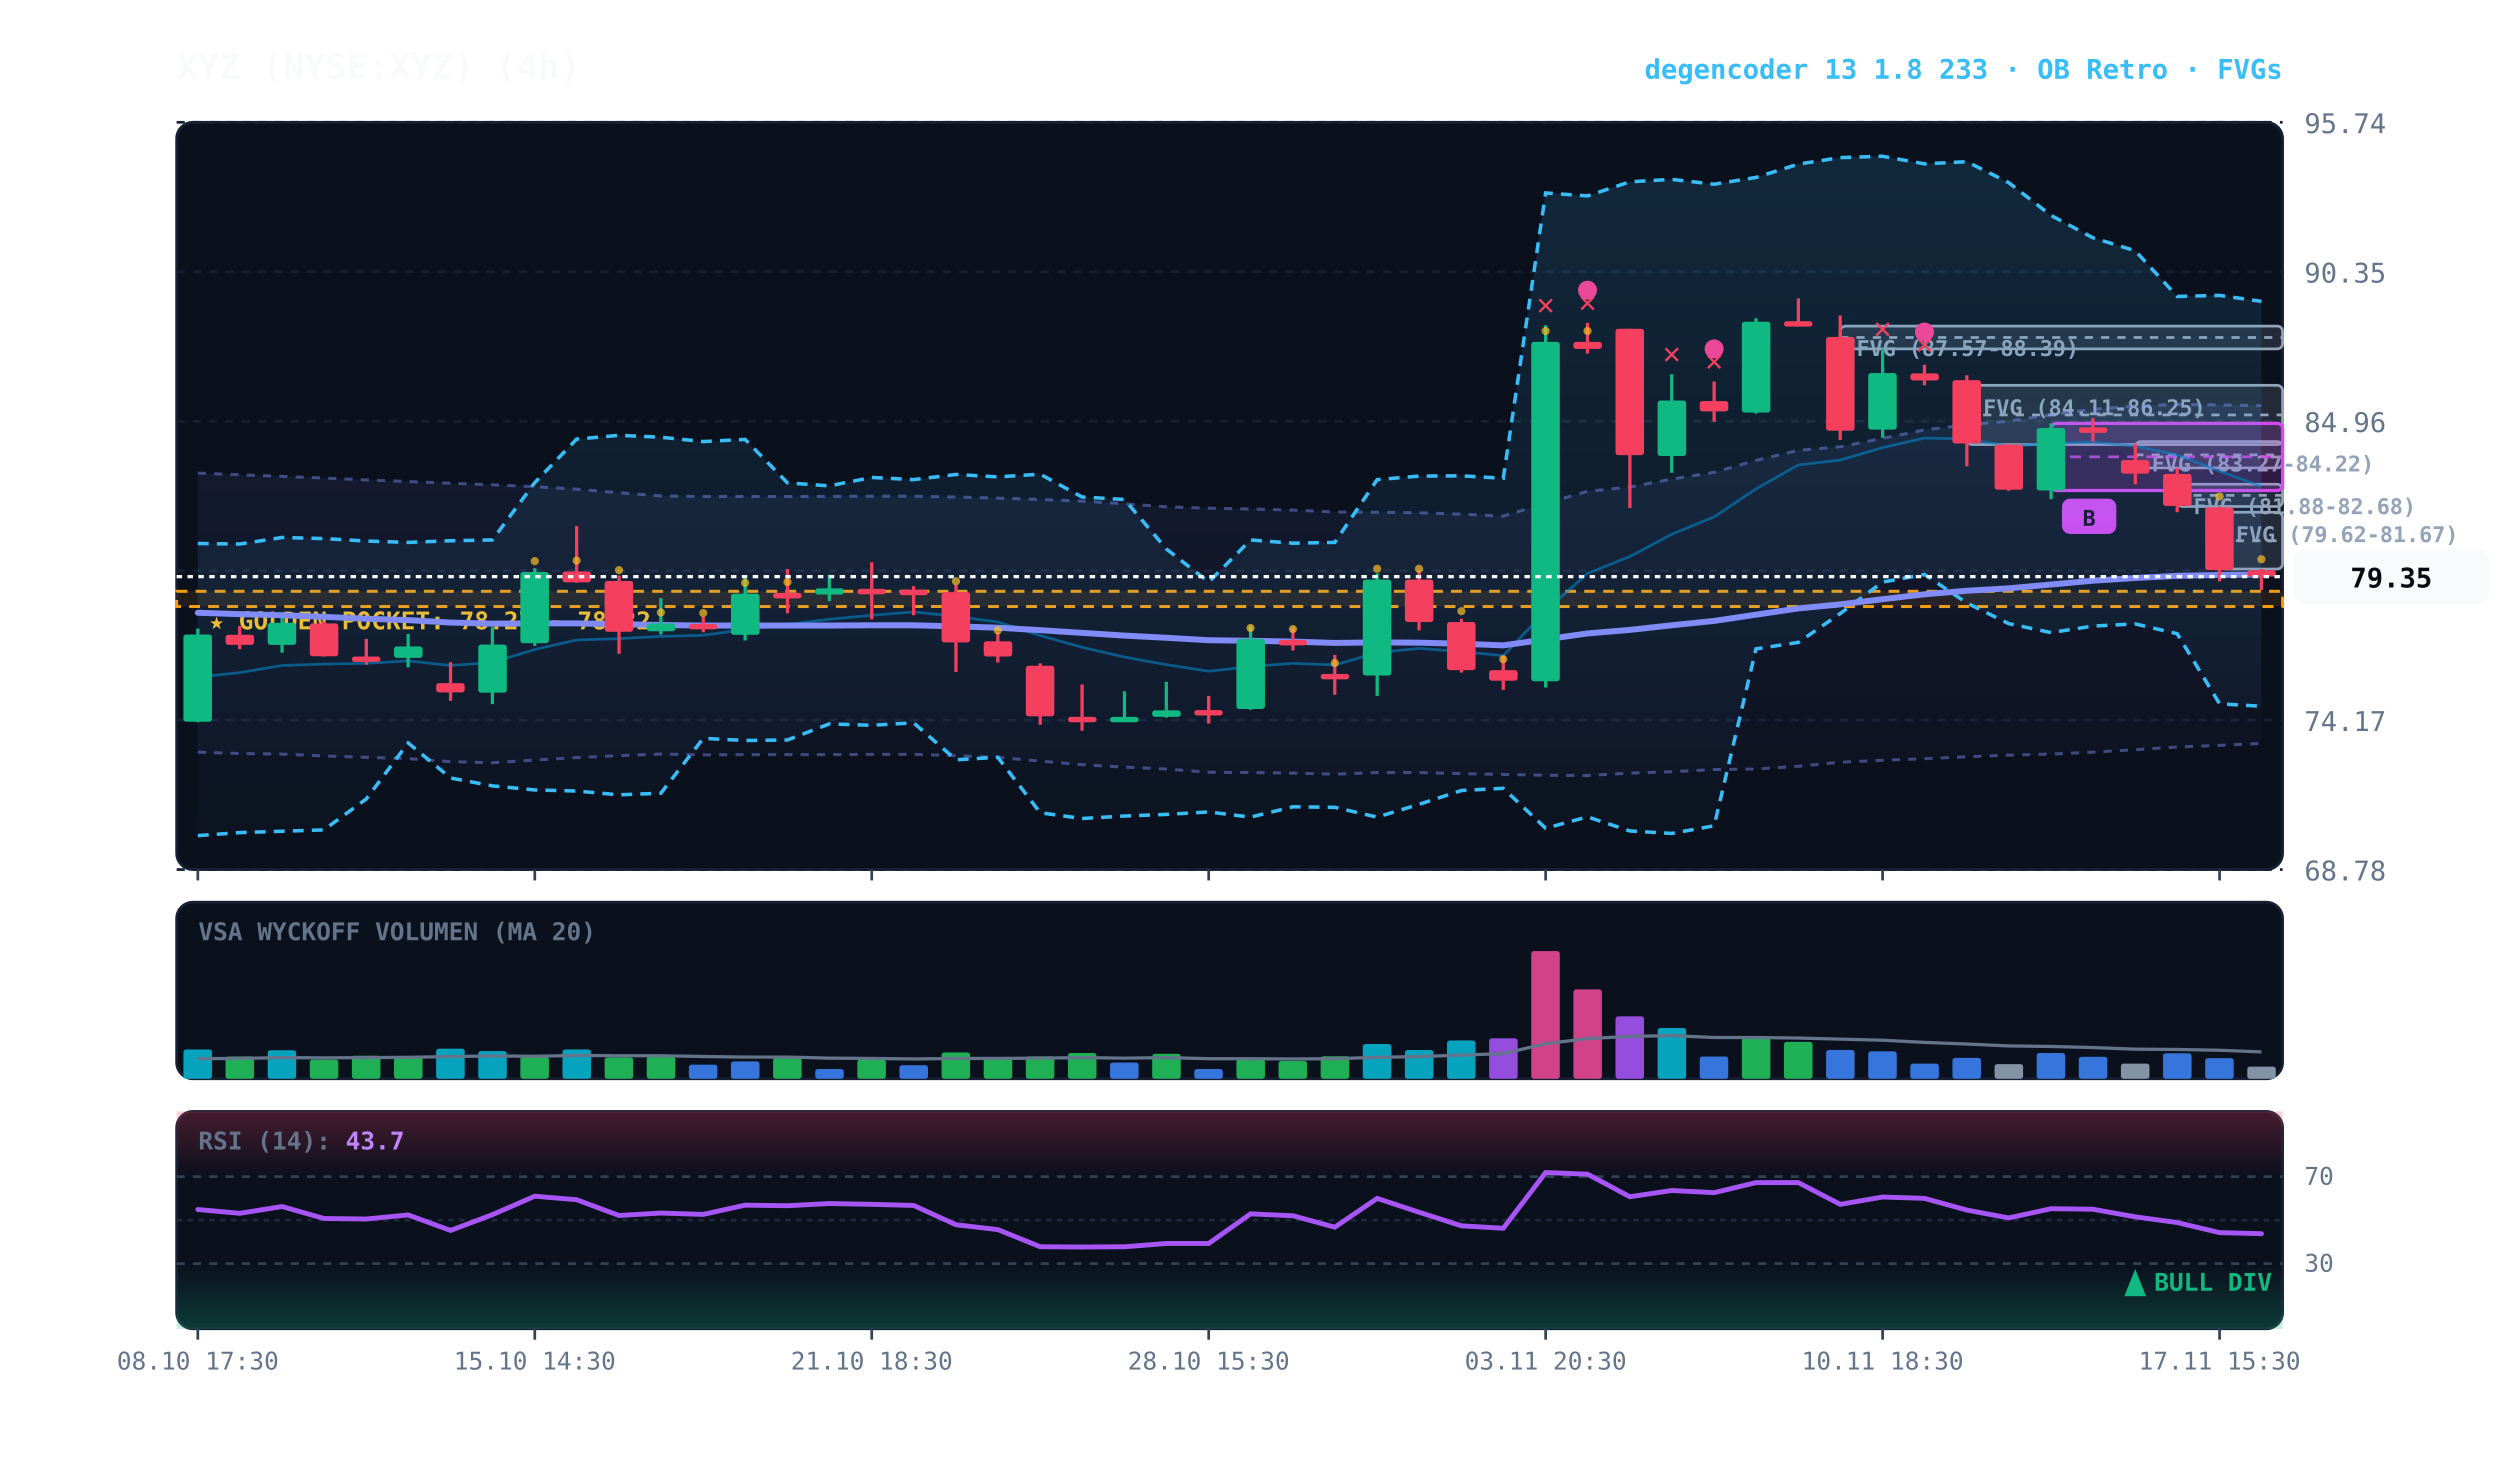
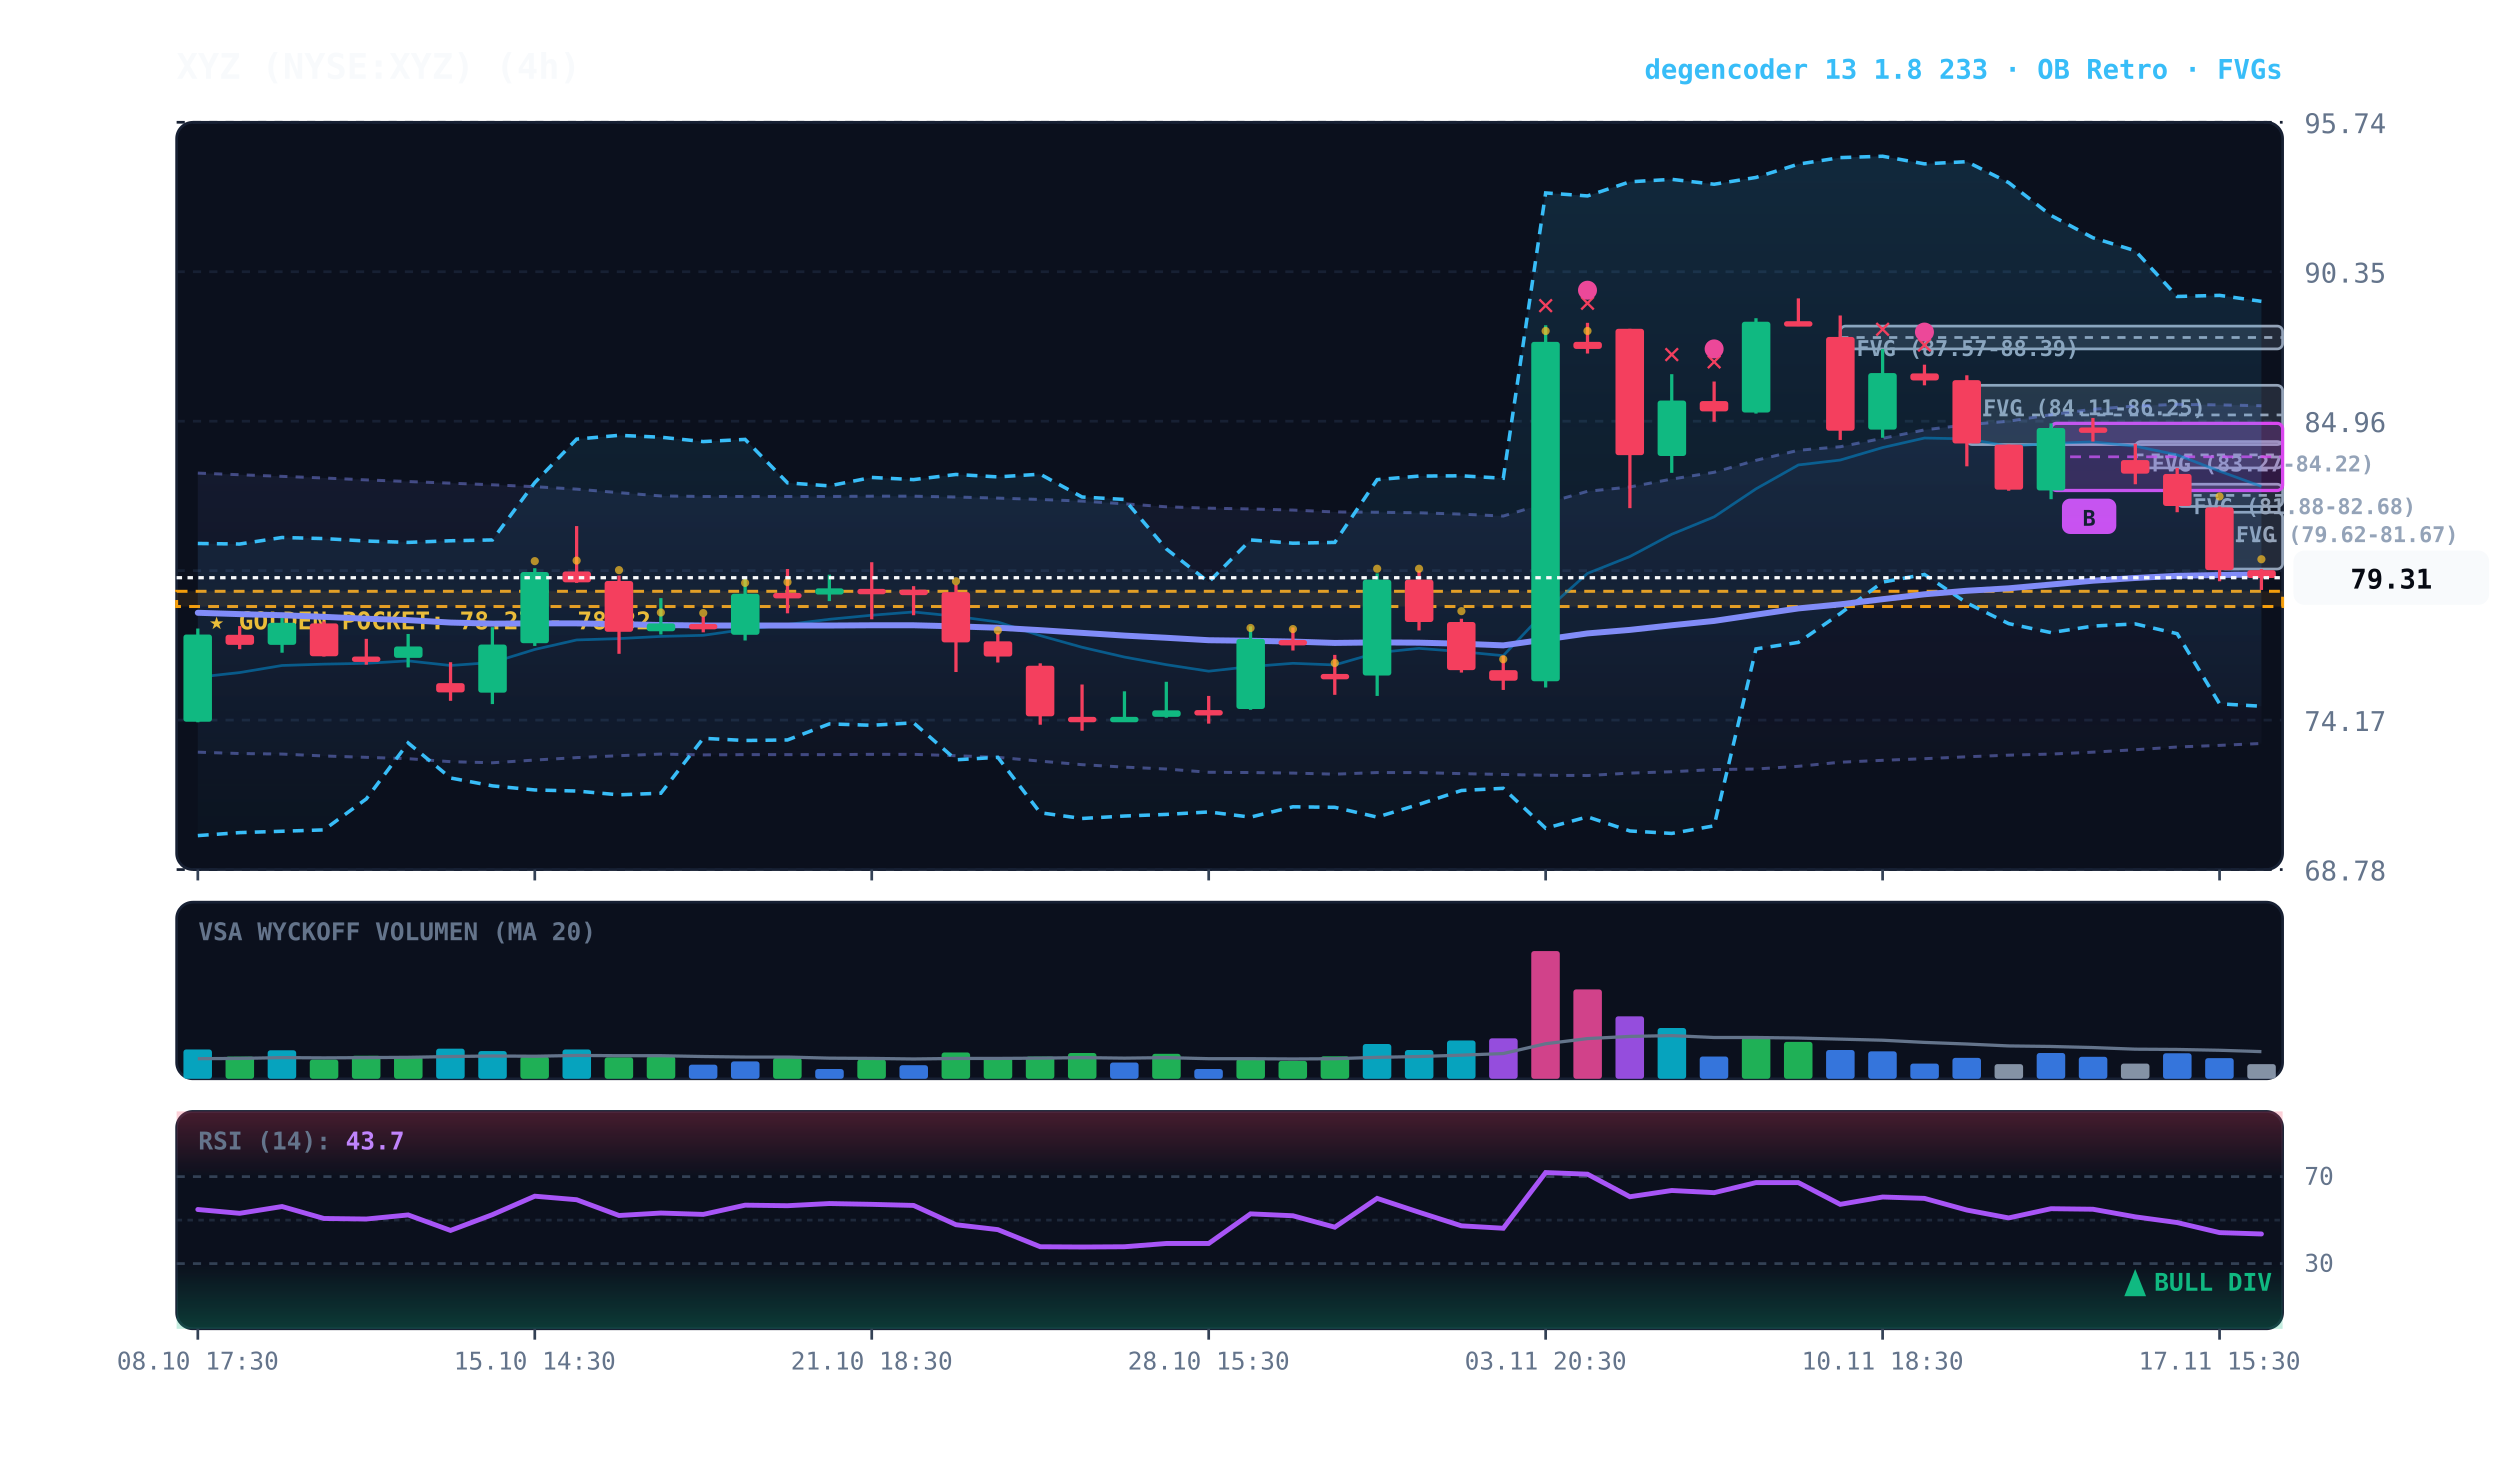
<svg xmlns="http://www.w3.org/2000/svg" viewBox="0 0 920 540" width="100%" height="100%" style="background:#070a13; font-family:'JetBrains Mono', monospace;">
  <defs>
    <linearGradient id="cloud-grad" x1="0%" y1="0%" x2="0%" y2="100%">
      <stop offset="0%" stop-color="#38bdf8" stop-opacity="0.14" />
      <stop offset="100%" stop-color="#38bdf8" stop-opacity="0.02" />
    </linearGradient>
    <linearGradient id="rfe-cloud" x1="0%" y1="0%" x2="0%" y2="100%">
      <stop offset="0%" stop-color="#818cf8" stop-opacity="0.09" />
      <stop offset="100%" stop-color="#818cf8" stop-opacity="0.02" />
    </linearGradient>
    <linearGradient id="rsi-overbought" x1="0%" y1="0%" x2="0%" y2="100%">
      <stop offset="0%" stop-color="#f43f5e" stop-opacity="0.25" />
      <stop offset="100%" stop-color="#f43f5e" stop-opacity="0.0" />
    </linearGradient>
    <linearGradient id="rsi-oversold" x1="0%" y1="0%" x2="0%" y2="100%">
      <stop offset="0%" stop-color="#10b981" stop-opacity="0.0" />
      <stop offset="100%" stop-color="#10b981" stop-opacity="0.25" />
    </linearGradient>
  </defs>
  <rect x="65" y="45" width="775" height="275" fill="#0b101d" rx="6" stroke="#172033" stroke-width="1" />
  <rect x="65" y="332" width="775" height="65" fill="#0b101d" rx="6" stroke="#172033" stroke-width="1" />
  <rect x="65" y="409" width="775" height="80" fill="#0b101d" rx="6" stroke="#172033" stroke-width="1" />
  <line x1="65" y1="320.0" x2="840" y2="320.0" stroke="#172033" stroke-dasharray="3,3" stroke-width="1" />
  <text x="848" y="324.0" fill="#64748b" font-size="10" text-anchor="start">68.78</text>
  <line x1="65" y1="265.0" x2="840" y2="265.0" stroke="#172033" stroke-dasharray="3,3" stroke-width="1" />
  <text x="848" y="269.0" fill="#64748b" font-size="10" text-anchor="start">74.17</text>
  <line x1="65" y1="210.0" x2="840" y2="210.0" stroke="#172033" stroke-dasharray="3,3" stroke-width="1" />
  <text x="848" y="214.0" fill="#64748b" font-size="10" text-anchor="start">79.57</text>
  <line x1="65" y1="155.0" x2="840" y2="155.0" stroke="#172033" stroke-dasharray="3,3" stroke-width="1" />
  <text x="848" y="159.0" fill="#64748b" font-size="10" text-anchor="start">84.96</text>
  <line x1="65" y1="100.0" x2="840" y2="100.0" stroke="#172033" stroke-dasharray="3,3" stroke-width="1" />
  <text x="848" y="104.0" fill="#64748b" font-size="10" text-anchor="start">90.35</text>
  <line x1="65" y1="45.0" x2="840" y2="45.0" stroke="#172033" stroke-dasharray="3,3" stroke-width="1" />
  <text x="848" y="49.0" fill="#64748b" font-size="10" text-anchor="start">95.74</text>
  <rect x="65" y="217.6" width="775" height="5.6" fill="rgba(245, 158, 11, 0.10)" stroke="#f59e0b" stroke-dasharray="4,3" stroke-width="1.1" />
  <text x="77" y="231.6" fill="#fbbf24" font-size="9" font-weight="bold">★ GOLDEN POCKET: 78.27 - 78.82</text>
  <rect x="816.8" y="188.5" width="23.2" height="20.9" fill="rgba(148, 163, 184, 0.18)" stroke="#94a3b8" stroke-width="1" rx="2" />
  <line x1="816.8" y1="199.0" x2="840" y2="199.0" stroke="#94a3b8" stroke-dasharray="3,3" stroke-width="1" />
  <text x="822.8" y="199.5" fill="#94a3b8" font-size="8" font-weight="bold">FVG (79.62-81.67)</text>
  <rect x="801.2" y="178.2" width="38.8" height="8.2" fill="rgba(148, 163, 184, 0.18)" stroke="#94a3b8" stroke-width="1" rx="2" />
  <line x1="801.2" y1="182.3" x2="840" y2="182.3" stroke="#94a3b8" stroke-dasharray="3,3" stroke-width="1" />
  <text x="807.2" y="189.2" fill="#94a3b8" font-size="8" font-weight="bold">FVG (81.88-82.68)</text>
  <rect x="785.8" y="162.5" width="54.2" height="9.7" fill="rgba(148, 163, 184, 0.18)" stroke="#94a3b8" stroke-width="1" rx="2" />
  <line x1="785.8" y1="167.4" x2="840" y2="167.4" stroke="#94a3b8" stroke-dasharray="3,3" stroke-width="1" />
  <text x="791.8" y="173.5" fill="#94a3b8" font-size="8" font-weight="bold">FVG (83.27-84.22)</text>
  <rect x="723.8" y="141.8" width="116.2" height="21.8" fill="rgba(148, 163, 184, 0.18)" stroke="#94a3b8" stroke-width="1" rx="2" />
  <line x1="723.8" y1="152.7" x2="840" y2="152.7" stroke="#94a3b8" stroke-dasharray="3,3" stroke-width="1" />
  <text x="729.8" y="152.8" fill="#94a3b8" font-size="8" font-weight="bold">FVG (84.11-86.25)</text>
  <rect x="677.2" y="120.0" width="162.8" height="8.4" fill="rgba(148, 163, 184, 0.18)" stroke="#94a3b8" stroke-width="1" rx="2" />
  <line x1="677.2" y1="124.2" x2="840" y2="124.2" stroke="#94a3b8" stroke-dasharray="3,3" stroke-width="1" />
  <text x="683.2" y="131.0" fill="#94a3b8" font-size="8" font-weight="bold">FVG (87.57-88.39)</text>
  <rect x="754.8" y="155.8" width="85.2" height="24.7" fill="rgba(217, 70, 239, 0.18)" stroke="#d946ef" stroke-width="1.2" rx="2" />
  <line x1="754.8" y1="168.1" x2="840" y2="168.1" stroke="#d946ef" stroke-dasharray="4,3" stroke-width="1.0" opacity="0.8" />
  <rect x="758.8" y="183.5" width="20" height="13" fill="#d946ef" rx="3" />
  <text x="768.8" y="193.5" fill="#070a13" font-size="8" font-weight="bold" text-anchor="middle">B</text>
  <polygon points="72.8,174.1 88.2,174.7 103.8,175.3 119.2,175.9 134.8,176.6 150.2,177.2 165.8,177.8 181.2,178.4 196.8,179.1 212.2,180.0 227.8,181.3 243.2,182.5 258.8,182.7 274.2,182.7 289.8,182.7 305.2,182.7 320.8,182.6 336.2,182.6 351.8,182.9 367.2,183.3 382.8,183.8 398.2,184.4 413.8,185.4 429.2,186.5 444.8,187.0 460.2,187.3 475.8,187.7 491.2,188.4 506.8,188.5 522.2,188.7 537.8,189.2 553.2,189.9 568.8,185.2 584.2,180.8 599.8,179.2 615.2,176.3 630.8,173.8 646.2,169.4 661.8,165.7 677.2,164.4 692.8,161.3 708.2,158.2 723.8,156.3 739.2,155.0 754.8,152.6 770.2,150.6 785.8,149.4 801.2,148.8 816.8,149.0 832.2,149.3 832.2,273.6 816.8,274.3 801.2,274.9 785.8,275.9 770.2,276.8 754.8,277.5 739.2,277.9 723.8,278.5 708.2,279.2 692.8,279.8 677.2,280.5 661.8,282.0 646.2,283.0 630.8,283.2 615.2,284.0 599.8,284.5 584.2,285.4 568.8,285.3 553.2,285.0 537.8,284.7 522.2,284.3 506.8,284.3 491.2,284.9 475.8,284.5 460.2,284.3 444.8,284.2 429.2,283.0 413.8,282.3 398.2,281.4 382.8,280.1 367.2,278.7 351.8,278.1 336.2,277.6 320.8,277.6 305.2,277.7 289.8,277.7 274.2,277.7 258.8,277.8 243.2,277.5 227.8,278.1 212.2,278.8 196.8,279.7 181.2,280.7 165.8,280.3 150.2,279.2 134.8,278.7 119.2,278.2 103.8,277.5 88.2,277.3 72.8,276.8" fill="url(#rfe-cloud)" />
  <polyline points="72.8,174.1 88.2,174.7 103.8,175.3 119.2,175.9 134.8,176.6 150.2,177.2 165.8,177.8 181.2,178.4 196.8,179.1 212.2,180.0 227.8,181.3 243.2,182.5 258.8,182.7 274.2,182.7 289.8,182.7 305.2,182.7 320.8,182.6 336.2,182.6 351.8,182.9 367.2,183.3 382.8,183.8 398.2,184.4 413.8,185.4 429.2,186.5 444.8,187.0 460.2,187.3 475.8,187.7 491.2,188.4 506.8,188.5 522.2,188.7 537.8,189.2 553.2,189.9 568.8,185.2 584.2,180.8 599.8,179.2 615.2,176.3 630.8,173.8 646.2,169.4 661.8,165.7 677.2,164.4 692.8,161.3 708.2,158.2 723.8,156.3 739.2,155.0 754.8,152.6 770.2,150.6 785.8,149.4 801.2,148.8 816.8,149.0 832.2,149.3" fill="none" stroke="#818cf8" stroke-width="1.1" stroke-opacity="0.45" stroke-dasharray="3,3" />
  <polyline points="72.8,276.8 88.2,277.3 103.8,277.5 119.2,278.2 134.8,278.7 150.2,279.2 165.8,280.3 181.2,280.7 196.8,279.7 212.2,278.8 227.8,278.1 243.2,277.5 258.8,277.8 274.2,277.7 289.8,277.7 305.2,277.7 320.8,277.6 336.2,277.6 351.8,278.1 367.2,278.7 382.8,280.1 398.2,281.4 413.8,282.3 429.2,283.0 444.8,284.2 460.2,284.3 475.8,284.5 491.2,284.9 506.8,284.3 522.2,284.3 537.8,284.7 553.2,285.0 568.8,285.3 584.2,285.4 599.8,284.5 615.2,284.0 630.8,283.2 646.2,283.0 661.8,282.0 677.2,280.5 692.8,279.8 708.2,279.2 723.8,278.5 739.2,277.9 754.8,277.5 770.2,276.8 785.8,275.9 801.2,274.9 816.8,274.3 832.2,273.6" fill="none" stroke="#818cf8" stroke-width="1.1" stroke-opacity="0.45" stroke-dasharray="3,3" />
  <polygon points="72.8,200.0 88.2,200.2 103.8,197.8 119.2,198.2 134.8,199.1 150.2,199.6 165.8,199.0 181.2,198.7 196.8,177.6 212.2,161.6 227.8,160.2 243.2,160.9 258.8,162.5 274.2,161.7 289.8,177.7 305.2,178.8 320.8,175.7 336.2,176.5 351.8,174.6 367.2,175.5 382.8,174.5 398.2,182.9 413.8,183.8 429.2,202.0 444.8,214.2 460.2,198.7 475.8,199.9 491.2,199.6 506.8,176.5 522.2,175.2 537.8,175.1 553.2,176.0 568.8,71.0 584.2,72.1 599.8,66.9 615.2,66.0 630.8,67.8 646.2,65.3 661.8,60.4 677.2,58.0 692.8,57.5 708.2,60.3 723.8,59.5 739.2,67.2 754.8,79.3 770.2,87.5 785.8,92.3 801.2,109.1 816.8,108.7 832.2,110.9 832.2,259.9 816.8,259.0 801.2,233.2 785.8,229.6 770.2,230.4 754.8,232.8 739.2,229.5 723.8,221.9 708.2,211.4 692.8,214.2 677.2,225.8 661.8,236.4 646.2,238.8 630.8,303.9 615.2,306.7 599.8,305.8 584.2,300.6 568.8,304.8 553.2,290.1 537.8,290.9 522.2,296.0 506.8,300.7 491.2,297.1 475.8,296.9 460.2,300.7 444.8,298.8 429.2,299.7 413.8,300.3 398.2,301.2 382.8,299.1 367.2,278.7 351.8,279.6 336.2,266.0 320.8,266.9 305.2,266.4 289.8,272.3 274.2,272.5 258.8,271.7 243.2,291.9 227.8,292.5 212.2,291.1 196.8,290.7 181.2,289.2 165.8,286.3 150.2,273.4 134.8,294.0 119.2,305.4 103.8,305.9 88.2,306.4 72.8,307.5" fill="url(#cloud-grad)" />
  <polyline points="72.8,200.0 88.2,200.2 103.8,197.8 119.2,198.2 134.8,199.1 150.2,199.6 165.8,199.0 181.2,198.7 196.8,177.6 212.2,161.6 227.8,160.2 243.2,160.9 258.8,162.5 274.2,161.7 289.8,177.7 305.2,178.8 320.8,175.7 336.2,176.5 351.8,174.6 367.2,175.5 382.8,174.5 398.2,182.9 413.8,183.8 429.2,202.0 444.8,214.2 460.2,198.7 475.8,199.9 491.2,199.6 506.8,176.5 522.2,175.2 537.8,175.1 553.2,176.0 568.8,71.0 584.2,72.1 599.8,66.9 615.2,66.0 630.8,67.8 646.2,65.3 661.8,60.4 677.2,58.0 692.8,57.5 708.2,60.3 723.8,59.5 739.2,67.2 754.8,79.3 770.2,87.5 785.8,92.3 801.2,109.1 816.8,108.7 832.2,110.9" fill="none" stroke="#38bdf8" stroke-width="1.3" stroke-dasharray="4,3" />
  <polyline points="72.8,307.5 88.2,306.4 103.8,305.9 119.2,305.4 134.8,294.0 150.2,273.4 165.8,286.3 181.2,289.2 196.8,290.7 212.2,291.1 227.8,292.5 243.2,291.9 258.8,271.7 274.2,272.5 289.8,272.3 305.2,266.4 320.8,266.9 336.2,266.0 351.8,279.6 367.2,278.7 382.8,299.1 398.2,301.2 413.8,300.3 429.2,299.7 444.8,298.8 460.2,300.7 475.8,296.9 491.2,297.1 506.8,300.7 522.2,296.0 537.8,290.9 553.2,290.1 568.8,304.8 584.2,300.6 599.8,305.8 615.2,306.7 630.8,303.9 646.2,238.8 661.8,236.4 677.2,225.8 692.8,214.2 708.2,211.4 723.8,221.9 739.2,229.5 754.8,232.8 770.2,230.4 785.8,229.6 801.2,233.2 816.8,259.0 832.2,259.9" fill="none" stroke="#38bdf8" stroke-width="1.3" stroke-dasharray="4,3" />
  <polyline points="72.8,249.2 88.2,247.5 103.8,244.9 119.2,244.4 134.8,244.1 150.2,243.2 165.8,244.9 181.2,243.8 196.8,239.0 212.2,235.5 227.8,235.0 243.2,234.2 258.8,233.8 274.2,231.6 289.8,229.8 305.2,227.9 320.8,226.4 336.2,225.2 351.8,226.8 367.2,228.9 382.8,233.9 398.2,238.2 413.8,241.8 429.2,244.6 444.8,247.0 460.2,245.3 475.8,244.1 491.2,244.7 506.8,240.2 522.2,238.6 537.8,239.8 553.2,241.3 568.8,224.8 584.2,211.0 599.8,204.8 615.2,196.6 630.8,190.2 646.2,179.9 661.8,171.1 677.2,169.3 692.8,164.7 708.2,161.2 723.8,161.5 739.2,164.2 754.8,163.2 770.2,162.6 785.8,164.2 801.2,167.4 816.8,173.4 832.2,179.0" fill="none" stroke="#0284c7" stroke-width="1.0" stroke-opacity="0.6" />
  <polyline points="72.8,225.5 88.2,226.0 103.8,226.4 119.2,227.0 134.8,227.7 150.2,228.2 165.8,229.1 181.2,229.5 196.8,229.4 212.2,229.4 227.8,229.7 243.2,230.0 258.8,230.2 274.2,230.2 289.8,230.2 305.2,230.2 320.8,230.1 336.2,230.1 351.8,230.5 367.2,231.0 382.8,231.9 398.2,232.9 413.8,233.9 429.2,234.7 444.8,235.6 460.2,235.8 475.8,236.1 491.2,236.6 506.8,236.4 522.2,236.5 537.8,236.9 553.2,237.5 568.8,235.3 584.2,233.1 599.8,231.8 615.2,230.1 630.8,228.5 646.2,226.2 661.8,223.9 677.2,222.4 692.8,220.5 708.2,218.7 723.8,217.4 739.2,216.5 754.8,215.1 770.2,213.7 785.8,212.7 801.2,211.9 816.8,211.6 832.2,211.4" fill="none" stroke="#818cf8" stroke-width="2.2" stroke-linecap="round" />
  <line x1="72.8" y1="231.3" x2="72.8" y2="265.8" stroke="#10b981" stroke-width="1.2" />
  <rect x="67.5" y="233.5" width="10.5" height="32.1" fill="#10b981" rx="1" />
  <line x1="88.2" y1="230.4" x2="88.2" y2="238.9" stroke="#f43f5e" stroke-width="1.2" />
  <rect x="83.0" y="233.6" width="10.5" height="3.7" fill="#f43f5e" rx="1" />
  <line x1="103.8" y1="227.4" x2="103.8" y2="240.2" stroke="#10b981" stroke-width="1.2" />
  <rect x="98.5" y="229.2" width="10.5" height="8.1" fill="#10b981" rx="1" />
  <line x1="119.2" y1="228.7" x2="119.2" y2="241.6" stroke="#f43f5e" stroke-width="1.2" />
  <rect x="114.0" y="229.4" width="10.5" height="12.1" fill="#f43f5e" rx="1" />
  <line x1="134.8" y1="235.1" x2="134.8" y2="244.6" stroke="#f43f5e" stroke-width="1.2" />
  <rect x="129.5" y="241.6" width="10.5" height="2.0" fill="#f43f5e" rx="1" />
  <line x1="150.2" y1="233.3" x2="150.2" y2="245.6" stroke="#10b981" stroke-width="1.2" />
  <rect x="145.0" y="237.9" width="10.5" height="4.2" fill="#10b981" rx="1" />
  <line x1="165.8" y1="243.7" x2="165.8" y2="257.9" stroke="#f43f5e" stroke-width="1.2" />
  <rect x="160.5" y="251.4" width="10.5" height="3.4" fill="#f43f5e" rx="1" />
  <line x1="181.2" y1="230.8" x2="181.2" y2="259.1" stroke="#10b981" stroke-width="1.2" />
  <rect x="176.0" y="237.2" width="10.5" height="17.7" fill="#10b981" rx="1" />
  <line x1="196.8" y1="209.1" x2="196.8" y2="237.7" stroke="#10b981" stroke-width="1.2" />
  <rect x="191.5" y="210.5" width="10.5" height="26.2" fill="#10b981" rx="1" />
  <circle cx="196.8" cy="206.5" r="1.5" fill="#fbbf24" opacity="0.7" />
  <line x1="212.2" y1="193.6" x2="212.2" y2="214.5" stroke="#f43f5e" stroke-width="1.2" />
  <rect x="207.0" y="210.3" width="10.5" height="4.0" fill="#f43f5e" rx="1" />
  <circle cx="212.2" cy="206.3" r="1.5" fill="#fbbf24" opacity="0.7" />
  <line x1="227.8" y1="211.8" x2="227.8" y2="240.6" stroke="#f43f5e" stroke-width="1.2" />
  <rect x="222.5" y="213.8" width="10.5" height="18.7" fill="#f43f5e" rx="1" />
  <circle cx="227.8" cy="209.8" r="1.5" fill="#fbbf24" opacity="0.7" />
  <line x1="243.2" y1="220.1" x2="243.2" y2="233.5" stroke="#10b981" stroke-width="1.2" />
  <rect x="238.0" y="229.4" width="10.5" height="2.9" fill="#10b981" rx="1" />
  <circle cx="243.2" cy="225.4" r="1.5" fill="#fbbf24" opacity="0.7" />
  <line x1="258.8" y1="226.9" x2="258.8" y2="232.7" stroke="#f43f5e" stroke-width="1.2" />
  <rect x="253.5" y="229.6" width="10.5" height="2.0" fill="#f43f5e" rx="1" />
  <circle cx="258.8" cy="225.6" r="1.5" fill="#fbbf24" opacity="0.7" />
  <line x1="274.2" y1="212.6" x2="274.2" y2="235.7" stroke="#10b981" stroke-width="1.2" />
  <rect x="269.0" y="218.5" width="10.5" height="15.1" fill="#10b981" rx="1" />
  <circle cx="274.2" cy="214.5" r="1.5" fill="#fbbf24" opacity="0.7" />
  <line x1="289.8" y1="209.4" x2="289.8" y2="225.7" stroke="#f43f5e" stroke-width="1.2" />
  <rect x="284.5" y="218.2" width="10.5" height="2.0" fill="#f43f5e" rx="1" />
  <circle cx="289.8" cy="214.2" r="1.5" fill="#fbbf24" opacity="0.7" />
  <line x1="305.2" y1="211.5" x2="305.2" y2="221.2" stroke="#10b981" stroke-width="1.2" />
  <rect x="300.0" y="216.5" width="10.5" height="2.3" fill="#10b981" rx="1" />
  <line x1="320.8" y1="206.9" x2="320.8" y2="227.9" stroke="#f43f5e" stroke-width="1.2" />
  <rect x="315.5" y="216.7" width="10.5" height="2.0" fill="#f43f5e" rx="1" />
  <line x1="336.2" y1="215.7" x2="336.2" y2="226.4" stroke="#f43f5e" stroke-width="1.2" />
  <rect x="331.0" y="217.0" width="10.5" height="2.0" fill="#f43f5e" rx="1" />
  <line x1="351.8" y1="215.2" x2="351.8" y2="247.3" stroke="#f43f5e" stroke-width="1.2" />
  <rect x="346.5" y="217.9" width="10.5" height="18.5" fill="#f43f5e" rx="1" />
  <circle cx="351.8" cy="213.9" r="1.5" fill="#fbbf24" opacity="0.7" />
  <line x1="367.2" y1="232.8" x2="367.2" y2="243.8" stroke="#f43f5e" stroke-width="1.2" />
  <rect x="362.0" y="236.0" width="10.5" height="5.6" fill="#f43f5e" rx="1" />
  <circle cx="367.2" cy="232.0" r="1.5" fill="#fbbf24" opacity="0.7" />
  <line x1="382.8" y1="244.1" x2="382.8" y2="266.7" stroke="#f43f5e" stroke-width="1.2" />
  <rect x="377.5" y="245.0" width="10.5" height="18.6" fill="#f43f5e" rx="1" />
  <line x1="398.2" y1="251.9" x2="398.2" y2="268.9" stroke="#f43f5e" stroke-width="1.2" />
  <rect x="393.0" y="263.8" width="10.5" height="2.0" fill="#f43f5e" rx="1" />
  <line x1="413.8" y1="254.4" x2="413.8" y2="265.1" stroke="#10b981" stroke-width="1.2" />
  <rect x="408.5" y="263.8" width="10.5" height="2.0" fill="#10b981" rx="1" />
  <line x1="429.2" y1="250.9" x2="429.2" y2="264.1" stroke="#10b981" stroke-width="1.2" />
  <rect x="424.0" y="261.4" width="10.5" height="2.4" fill="#10b981" rx="1" />
  <line x1="444.8" y1="256.1" x2="444.8" y2="266.3" stroke="#f43f5e" stroke-width="1.2" />
  <rect x="439.5" y="261.3" width="10.5" height="2.0" fill="#f43f5e" rx="1" />
  <line x1="460.2" y1="230.5" x2="460.2" y2="261.2" stroke="#10b981" stroke-width="1.2" />
  <rect x="455.0" y="235.1" width="10.5" height="25.8" fill="#10b981" rx="1" />
  <circle cx="460.2" cy="231.1" r="1.5" fill="#fbbf24" opacity="0.7" />
  <line x1="475.8" y1="230.9" x2="475.8" y2="239.4" stroke="#f43f5e" stroke-width="1.2" />
  <rect x="470.5" y="235.5" width="10.5" height="2.0" fill="#f43f5e" rx="1" />
  <circle cx="475.8" cy="231.5" r="1.5" fill="#fbbf24" opacity="0.7" />
  <line x1="491.2" y1="241.0" x2="491.2" y2="255.7" stroke="#f43f5e" stroke-width="1.2" />
  <rect x="486.0" y="248.0" width="10.5" height="2.0" fill="#f43f5e" rx="1" />
  <circle cx="491.2" cy="244.0" r="1.5" fill="#fbbf24" opacity="0.7" />
  <line x1="506.8" y1="211.0" x2="506.8" y2="256.1" stroke="#10b981" stroke-width="1.2" />
  <rect x="501.5" y="213.3" width="10.5" height="35.3" fill="#10b981" rx="1" />
  <circle cx="506.8" cy="209.3" r="1.5" fill="#fbbf24" opacity="0.7" />
  <line x1="522.2" y1="210.0" x2="522.2" y2="232.0" stroke="#f43f5e" stroke-width="1.2" />
  <rect x="517.0" y="213.3" width="10.5" height="15.6" fill="#f43f5e" rx="1" />
  <circle cx="522.2" cy="209.3" r="1.5" fill="#fbbf24" opacity="0.7" />
  <line x1="537.8" y1="227.7" x2="537.8" y2="247.5" stroke="#f43f5e" stroke-width="1.2" />
  <rect x="532.5" y="228.9" width="10.5" height="17.7" fill="#f43f5e" rx="1" />
  <circle cx="537.8" cy="224.9" r="1.5" fill="#fbbf24" opacity="0.7" />
  <line x1="553.2" y1="241.3" x2="553.2" y2="253.9" stroke="#f43f5e" stroke-width="1.2" />
  <rect x="548.0" y="246.6" width="10.5" height="3.9" fill="#f43f5e" rx="1" />
  <circle cx="553.2" cy="242.6" r="1.5" fill="#fbbf24" opacity="0.7" />
  <line x1="568.8" y1="119.7" x2="568.8" y2="253.0" stroke="#10b981" stroke-width="1.2" />
  <rect x="563.5" y="125.8" width="10.5" height="124.9" fill="#10b981" rx="1" />
  <text x="568.8" y="115.7" fill="#f43f5e" font-size="11" font-weight="bold" text-anchor="middle">✕</text>
  <circle cx="568.8" cy="121.8" r="1.5" fill="#fbbf24" opacity="0.7" />
  <line x1="584.2" y1="118.8" x2="584.2" y2="130.1" stroke="#f43f5e" stroke-width="1.2" />
  <rect x="579.0" y="125.8" width="10.5" height="2.6" fill="#f43f5e" rx="1" />
  <text x="584.2" y="114.8" fill="#f43f5e" font-size="11" font-weight="bold" text-anchor="middle">✕</text>
  <circle cx="584.2" cy="106.8" r="3.5" fill="#ec4899" />
  <circle cx="584.2" cy="121.8" r="1.5" fill="#fbbf24" opacity="0.7" />
  <line x1="599.8" y1="121.0" x2="599.8" y2="187.0" stroke="#f43f5e" stroke-width="1.2" />
  <rect x="594.5" y="121.0" width="10.5" height="46.5" fill="#f43f5e" rx="1" />
  <line x1="615.2" y1="137.7" x2="615.2" y2="174.0" stroke="#10b981" stroke-width="1.2" />
  <rect x="610.0" y="147.4" width="10.5" height="20.4" fill="#10b981" rx="1" />
  <text x="615.2" y="133.7" fill="#f43f5e" font-size="11" font-weight="bold" text-anchor="middle">✕</text>
  <line x1="630.8" y1="140.4" x2="630.8" y2="155.2" stroke="#f43f5e" stroke-width="1.2" />
  <rect x="625.5" y="147.6" width="10.5" height="3.8" fill="#f43f5e" rx="1" />
  <text x="630.8" y="136.4" fill="#f43f5e" font-size="11" font-weight="bold" text-anchor="middle">✕</text>
  <circle cx="630.8" cy="128.4" r="3.5" fill="#ec4899" />
  <line x1="646.2" y1="117.1" x2="646.2" y2="152.2" stroke="#10b981" stroke-width="1.2" />
  <rect x="641.0" y="118.4" width="10.5" height="33.4" fill="#10b981" rx="1" />
  <line x1="661.8" y1="109.8" x2="661.8" y2="120.0" stroke="#f43f5e" stroke-width="1.2" />
  <rect x="656.5" y="118.2" width="10.5" height="2.0" fill="#f43f5e" rx="1" />
  <line x1="677.2" y1="116.1" x2="677.2" y2="161.9" stroke="#f43f5e" stroke-width="1.2" />
  <rect x="672.0" y="124.0" width="10.5" height="34.5" fill="#f43f5e" rx="1" />
  <line x1="692.8" y1="128.4" x2="692.8" y2="161.1" stroke="#10b981" stroke-width="1.2" />
  <rect x="687.5" y="137.3" width="10.5" height="20.8" fill="#10b981" rx="1" />
  <text x="692.8" y="124.4" fill="#f43f5e" font-size="11" font-weight="bold" text-anchor="middle">✕</text>
  <line x1="708.2" y1="134.2" x2="708.2" y2="141.8" stroke="#f43f5e" stroke-width="1.2" />
  <rect x="703.0" y="137.4" width="10.5" height="2.6" fill="#f43f5e" rx="1" />
  <text x="708.2" y="130.2" fill="#f43f5e" font-size="11" font-weight="bold" text-anchor="middle">✕</text>
  <circle cx="708.2" cy="122.2" r="3.5" fill="#ec4899" />
  <line x1="723.8" y1="138.1" x2="723.8" y2="171.6" stroke="#f43f5e" stroke-width="1.2" />
  <rect x="718.5" y="139.9" width="10.5" height="23.3" fill="#f43f5e" rx="1" />
  <line x1="739.2" y1="163.6" x2="739.2" y2="180.6" stroke="#f43f5e" stroke-width="1.2" />
  <rect x="734.0" y="163.6" width="10.5" height="16.6" fill="#f43f5e" rx="1" />
  <line x1="754.8" y1="155.8" x2="754.8" y2="183.7" stroke="#10b981" stroke-width="1.2" />
  <rect x="749.5" y="157.5" width="10.5" height="23.0" fill="#10b981" rx="1" />
  <line x1="770.2" y1="153.8" x2="770.2" y2="162.5" stroke="#f43f5e" stroke-width="1.2" />
  <rect x="765.0" y="157.3" width="10.5" height="2.0" fill="#f43f5e" rx="1" />
  <line x1="785.8" y1="163.3" x2="785.8" y2="178.2" stroke="#f43f5e" stroke-width="1.2" />
  <rect x="780.5" y="169.3" width="10.5" height="5.0" fill="#f43f5e" rx="1" />
  <line x1="801.2" y1="172.2" x2="801.2" y2="188.5" stroke="#f43f5e" stroke-width="1.2" />
  <rect x="796.0" y="174.4" width="10.5" height="11.8" fill="#f43f5e" rx="1" />
  <line x1="816.8" y1="186.4" x2="816.8" y2="213.9" stroke="#f43f5e" stroke-width="1.2" />
  <rect x="811.5" y="186.7" width="10.5" height="23.1" fill="#f43f5e" rx="1" />
  <circle cx="816.8" cy="182.7" r="1.5" fill="#fbbf24" opacity="0.7" />
  <line x1="832.2" y1="209.4" x2="832.2" y2="217.1" stroke="#f43f5e" stroke-width="1.2" />
-   <rect x="827.0" y="209.8" width="10.5" height="2.4" fill="#f43f5e" rx="1" />
+   <rect x="827.0" y="209.8" width="10.5" height="2.9" fill="#f43f5e" rx="1" />
  <circle cx="832.2" cy="205.8" r="1.5" fill="#fbbf24" opacity="0.7" />
-   <line x1="65" y1="212.2" x2="840" y2="212.2" stroke="#f8fafc" stroke-width="1.2" stroke-dasharray="2,2" />
-   <rect x="844" y="202.2" width="72" height="20" fill="#f8fafc" rx="4" />
-   <text x="880" y="216.2" fill="#070a13" font-size="10" font-weight="bold" text-anchor="middle">79.35</text>
+   <line x1="65" y1="212.6" x2="840" y2="212.6" stroke="#f8fafc" stroke-width="1.2" stroke-dasharray="2,2" />
+   <rect x="844" y="202.6" width="72" height="20" fill="#f8fafc" rx="4" />
+   <text x="880" y="216.6" fill="#070a13" font-size="10" font-weight="bold" text-anchor="middle">79.31</text>
  <text x="73" y="346" fill="#64748b" font-size="9" font-weight="bold">VSA WYCKOFF VOLUMEN (MA 20)</text>
  <rect x="67.5" y="386.2" width="10.5" height="10.8" fill="#06b6d4" opacity="0.88" rx="1" />
  <rect x="83.0" y="388.8" width="10.5" height="8.2" fill="#22c55e" opacity="0.88" rx="1" />
  <rect x="98.5" y="386.5" width="10.5" height="10.5" fill="#06b6d4" opacity="0.88" rx="1" />
  <rect x="114.0" y="389.9" width="10.5" height="7.1" fill="#22c55e" opacity="0.88" rx="1" />
  <rect x="129.5" y="388.5" width="10.5" height="8.5" fill="#22c55e" opacity="0.88" rx="1" />
  <rect x="145.0" y="388.6" width="10.5" height="8.4" fill="#22c55e" opacity="0.88" rx="1" />
  <rect x="160.5" y="385.9" width="10.5" height="11.1" fill="#06b6d4" opacity="0.88" rx="1" />
  <rect x="176.0" y="386.8" width="10.5" height="10.2" fill="#06b6d4" opacity="0.88" rx="1" />
  <rect x="191.5" y="388.8" width="10.5" height="8.2" fill="#22c55e" opacity="0.88" rx="1" />
  <rect x="207.0" y="386.2" width="10.5" height="10.8" fill="#06b6d4" opacity="0.88" rx="1" />
  <rect x="222.5" y="389.1" width="10.5" height="7.9" fill="#22c55e" opacity="0.88" rx="1" />
  <rect x="238.0" y="388.7" width="10.5" height="8.3" fill="#22c55e" opacity="0.88" rx="1" />
  <rect x="253.5" y="391.8" width="10.5" height="5.2" fill="#3b82f6" opacity="0.88" rx="1" />
  <rect x="269.0" y="390.6" width="10.5" height="6.4" fill="#3b82f6" opacity="0.88" rx="1" />
  <rect x="284.5" y="389.3" width="10.5" height="7.7" fill="#22c55e" opacity="0.88" rx="1" />
  <rect x="300.0" y="393.4" width="10.5" height="3.6" fill="#3b82f6" opacity="0.88" rx="1" />
  <rect x="315.5" y="389.9" width="10.5" height="7.1" fill="#22c55e" opacity="0.88" rx="1" />
  <rect x="331.0" y="392.0" width="10.5" height="5.0" fill="#3b82f6" opacity="0.88" rx="1" />
  <rect x="346.5" y="387.3" width="10.5" height="9.7" fill="#22c55e" opacity="0.88" rx="1" />
  <rect x="362.0" y="389.0" width="10.5" height="8.0" fill="#22c55e" opacity="0.88" rx="1" />
  <rect x="377.5" y="388.8" width="10.5" height="8.2" fill="#22c55e" opacity="0.88" rx="1" />
  <rect x="393.0" y="387.5" width="10.5" height="9.5" fill="#22c55e" opacity="0.88" rx="1" />
  <rect x="408.5" y="391.0" width="10.5" height="6.0" fill="#3b82f6" opacity="0.88" rx="1" />
  <rect x="424.0" y="387.8" width="10.5" height="9.2" fill="#22c55e" opacity="0.88" rx="1" />
  <rect x="439.5" y="393.4" width="10.5" height="3.6" fill="#3b82f6" opacity="0.88" rx="1" />
  <rect x="455.0" y="389.7" width="10.5" height="7.3" fill="#22c55e" opacity="0.88" rx="1" />
  <rect x="470.5" y="390.4" width="10.5" height="6.6" fill="#22c55e" opacity="0.88" rx="1" />
  <rect x="486.0" y="388.7" width="10.5" height="8.3" fill="#22c55e" opacity="0.88" rx="1" />
  <rect x="501.5" y="384.2" width="10.5" height="12.8" fill="#06b6d4" opacity="0.88" rx="1" />
  <rect x="517.0" y="386.4" width="10.5" height="10.6" fill="#06b6d4" opacity="0.88" rx="1" />
  <rect x="532.5" y="382.9" width="10.5" height="14.1" fill="#06b6d4" opacity="0.88" rx="1" />
  <rect x="548.0" y="382.1" width="10.5" height="14.9" fill="#a855f7" opacity="0.88" rx="1" />
  <rect x="563.5" y="350.0" width="10.5" height="47.0" fill="#ec4899" opacity="0.88" rx="1" />
  <rect x="579.0" y="364.1" width="10.5" height="32.9" fill="#ec4899" opacity="0.88" rx="1" />
  <rect x="594.5" y="374.0" width="10.5" height="23.0" fill="#a855f7" opacity="0.88" rx="1" />
  <rect x="610.0" y="378.3" width="10.5" height="18.7" fill="#06b6d4" opacity="0.88" rx="1" />
  <rect x="625.5" y="388.8" width="10.5" height="8.2" fill="#3b82f6" opacity="0.88" rx="1" />
  <rect x="641.0" y="381.8" width="10.5" height="15.2" fill="#22c55e" opacity="0.88" rx="1" />
  <rect x="656.5" y="383.4" width="10.5" height="13.6" fill="#22c55e" opacity="0.88" rx="1" />
  <rect x="672.0" y="386.4" width="10.5" height="10.6" fill="#3b82f6" opacity="0.88" rx="1" />
  <rect x="687.5" y="386.9" width="10.5" height="10.1" fill="#3b82f6" opacity="0.88" rx="1" />
  <rect x="703.0" y="391.4" width="10.5" height="5.6" fill="#3b82f6" opacity="0.88" rx="1" />
  <rect x="718.5" y="389.3" width="10.5" height="7.7" fill="#3b82f6" opacity="0.88" rx="1" />
  <rect x="734.0" y="391.6" width="10.5" height="5.4" fill="#94a3b8" opacity="0.88" rx="1" />
  <rect x="749.5" y="387.5" width="10.5" height="9.5" fill="#3b82f6" opacity="0.88" rx="1" />
  <rect x="765.0" y="388.9" width="10.5" height="8.1" fill="#3b82f6" opacity="0.88" rx="1" />
  <rect x="780.5" y="391.4" width="10.5" height="5.6" fill="#94a3b8" opacity="0.88" rx="1" />
  <rect x="796.0" y="387.6" width="10.5" height="9.4" fill="#3b82f6" opacity="0.88" rx="1" />
  <rect x="811.5" y="389.4" width="10.5" height="7.6" fill="#3b82f6" opacity="0.88" rx="1" />
-   <rect x="827.0" y="392.5" width="10.5" height="4.5" fill="#94a3b8" opacity="0.88" rx="1" />
-   <polyline points="72.8,389.6 88.2,389.5 103.8,389.2 119.2,389.3 134.8,389.2 150.2,389.1 165.8,388.8 181.2,388.6 196.8,388.7 212.2,388.4 227.8,388.5 243.2,388.5 258.8,388.8 274.2,389.0 289.8,389.0 305.2,389.4 320.8,389.5 336.2,389.7 351.8,389.5 367.2,389.5 382.8,389.4 398.2,389.2 413.8,389.4 429.2,389.2 444.8,389.6 460.2,389.6 475.8,389.7 491.2,389.6 506.8,389.1 522.2,388.8 537.8,388.3 553.2,387.7 568.8,384.1 584.2,382.2 599.8,381.4 615.2,381.1 630.8,381.8 646.2,381.8 661.8,382.0 677.2,382.4 692.8,382.8 708.2,383.6 723.8,384.2 739.2,384.9 754.8,385.1 770.2,385.5 785.8,386.1 801.2,386.2 816.8,386.5 832.2,387.1" fill="none" stroke="#64748b" stroke-width="1.2" />
+   <rect x="827.0" y="391.6" width="10.5" height="5.4" fill="#94a3b8" opacity="0.88" rx="1" />
+   <polyline points="72.8,389.6 88.2,389.5 103.8,389.2 119.2,389.3 134.8,389.2 150.2,389.1 165.8,388.8 181.2,388.6 196.8,388.7 212.2,388.4 227.8,388.5 243.2,388.5 258.8,388.8 274.2,389.0 289.8,389.0 305.2,389.4 320.8,389.5 336.2,389.7 351.8,389.5 367.2,389.5 382.8,389.4 398.2,389.2 413.8,389.4 429.2,389.2 444.8,389.6 460.2,389.6 475.8,389.7 491.2,389.6 506.8,389.1 522.2,388.8 537.8,388.3 553.2,387.7 568.8,384.1 584.2,382.2 599.8,381.4 615.2,381.1 630.8,381.8 646.2,381.8 661.8,382.0 677.2,382.4 692.8,382.8 708.2,383.6 723.8,384.2 739.2,384.9 754.8,385.1 770.2,385.5 785.8,386.1 801.2,386.2 816.8,386.5 832.2,387.0" fill="none" stroke="#64748b" stroke-width="1.2" />
  <rect x="65" y="409" width="775" height="24.0" fill="url(#rsi-overbought)" />
  <rect x="65" y="465.0" width="775" height="24.0" fill="url(#rsi-oversold)" />
  <line x1="65" y1="433.0" x2="840" y2="433.0" stroke="#334155" stroke-dasharray="3,3" stroke-width="1" />
  <text x="848" y="436.0" fill="#64748b" font-size="9">70</text>
  <line x1="65" y1="449.0" x2="840" y2="449.0" stroke="#1e293b" stroke-dasharray="2,2" stroke-width="1" />
  <line x1="65" y1="465.0" x2="840" y2="465.0" stroke="#334155" stroke-dasharray="3,3" stroke-width="1" />
  <text x="848" y="468.0" fill="#64748b" font-size="9">30</text>
-   <polyline points="72.8,445.1 88.2,446.5 103.8,444.0 119.2,448.4 134.8,448.6 150.2,447.1 165.8,452.8 181.2,447.0 196.8,440.2 212.2,441.5 227.8,447.3 243.2,446.4 258.8,446.9 274.2,443.5 289.8,443.7 305.2,442.9 320.8,443.2 336.2,443.6 351.8,450.7 367.2,452.5 382.8,458.8 398.2,458.9 413.8,458.8 429.2,457.6 444.8,457.6 460.2,446.7 475.8,447.4 491.2,451.6 506.8,441.0 522.2,446.1 537.8,451.1 553.2,452.0 568.8,431.5 584.2,432.1 599.8,440.4 615.2,438.1 630.8,438.9 646.2,435.2 661.8,435.2 677.2,443.2 692.8,440.5 708.2,441.0 723.8,445.3 739.2,448.2 754.8,444.8 770.2,445.0 785.8,447.8 801.2,449.9 816.8,453.6 832.2,454.0" fill="none" stroke="#a855f7" stroke-width="1.8" stroke-linecap="round" />
+   <polyline points="72.8,445.1 88.2,446.5 103.8,444.0 119.2,448.4 134.8,448.6 150.2,447.1 165.8,452.8 181.2,447.0 196.8,440.2 212.2,441.5 227.8,447.3 243.2,446.4 258.8,446.9 274.2,443.5 289.8,443.7 305.2,442.9 320.8,443.2 336.2,443.6 351.8,450.7 367.2,452.5 382.8,458.8 398.2,458.9 413.8,458.8 429.2,457.6 444.8,457.6 460.2,446.7 475.8,447.4 491.2,451.6 506.8,441.0 522.2,446.1 537.8,451.1 553.2,452.0 568.8,431.5 584.2,432.1 599.8,440.4 615.2,438.1 630.8,438.9 646.2,435.2 661.8,435.2 677.2,443.2 692.8,440.5 708.2,441.0 723.8,445.3 739.2,448.2 754.8,444.8 770.2,445.0 785.8,447.8 801.2,449.9 816.8,453.6 832.2,454.1" fill="none" stroke="#a855f7" stroke-width="1.8" stroke-linecap="round" />
  <g transform="translate(785.75, 477)">
    <path d="M 0 -10 L 4 0 L -4 0 Z" fill="#10b981" />
    <text x="7" y="-2" fill="#10b981" font-size="9" font-weight="bold">BULL DIV</text>
  </g>
  <text x="73" y="423" fill="#64748b" font-size="9" font-weight="bold">RSI (14): <tspan fill="#c084fc">43.7</tspan>
  </text>
  <line x1="72.8" y1="320" x2="72.8" y2="324" stroke="#334155" stroke-width="1" />
  <line x1="72.8" y1="489" x2="72.8" y2="493" stroke="#334155" stroke-width="1" />
  <text x="72.8" y="504" fill="#64748b" font-size="9" text-anchor="middle">08.10 17:30</text>
  <line x1="196.8" y1="320" x2="196.8" y2="324" stroke="#334155" stroke-width="1" />
  <line x1="196.8" y1="489" x2="196.8" y2="493" stroke="#334155" stroke-width="1" />
  <text x="196.8" y="504" fill="#64748b" font-size="9" text-anchor="middle">15.10 14:30</text>
  <line x1="320.8" y1="320" x2="320.8" y2="324" stroke="#334155" stroke-width="1" />
  <line x1="320.8" y1="489" x2="320.8" y2="493" stroke="#334155" stroke-width="1" />
  <text x="320.8" y="504" fill="#64748b" font-size="9" text-anchor="middle">21.10 18:30</text>
  <line x1="444.8" y1="320" x2="444.8" y2="324" stroke="#334155" stroke-width="1" />
  <line x1="444.8" y1="489" x2="444.8" y2="493" stroke="#334155" stroke-width="1" />
  <text x="444.8" y="504" fill="#64748b" font-size="9" text-anchor="middle">28.10 15:30</text>
  <line x1="568.8" y1="320" x2="568.8" y2="324" stroke="#334155" stroke-width="1" />
  <line x1="568.8" y1="489" x2="568.8" y2="493" stroke="#334155" stroke-width="1" />
  <text x="568.8" y="504" fill="#64748b" font-size="9" text-anchor="middle">03.11 20:30</text>
  <line x1="692.8" y1="320" x2="692.8" y2="324" stroke="#334155" stroke-width="1" />
  <line x1="692.8" y1="489" x2="692.8" y2="493" stroke="#334155" stroke-width="1" />
  <text x="692.8" y="504" fill="#64748b" font-size="9" text-anchor="middle">10.11 18:30</text>
  <line x1="816.8" y1="320" x2="816.8" y2="324" stroke="#334155" stroke-width="1" />
  <line x1="816.8" y1="489" x2="816.8" y2="493" stroke="#334155" stroke-width="1" />
  <text x="816.8" y="504" fill="#64748b" font-size="9" text-anchor="middle">17.11 15:30</text>
  <text x="65" y="29" fill="#f8fafc" font-size="13" font-weight="bold">XYZ (NYSE:XYZ) (4h)</text>
  <text x="840" y="29" fill="#38bdf8" font-size="10" font-weight="bold" text-anchor="end">degencoder 13 1.8 233 · OB Retro · FVGs</text>
</svg>
